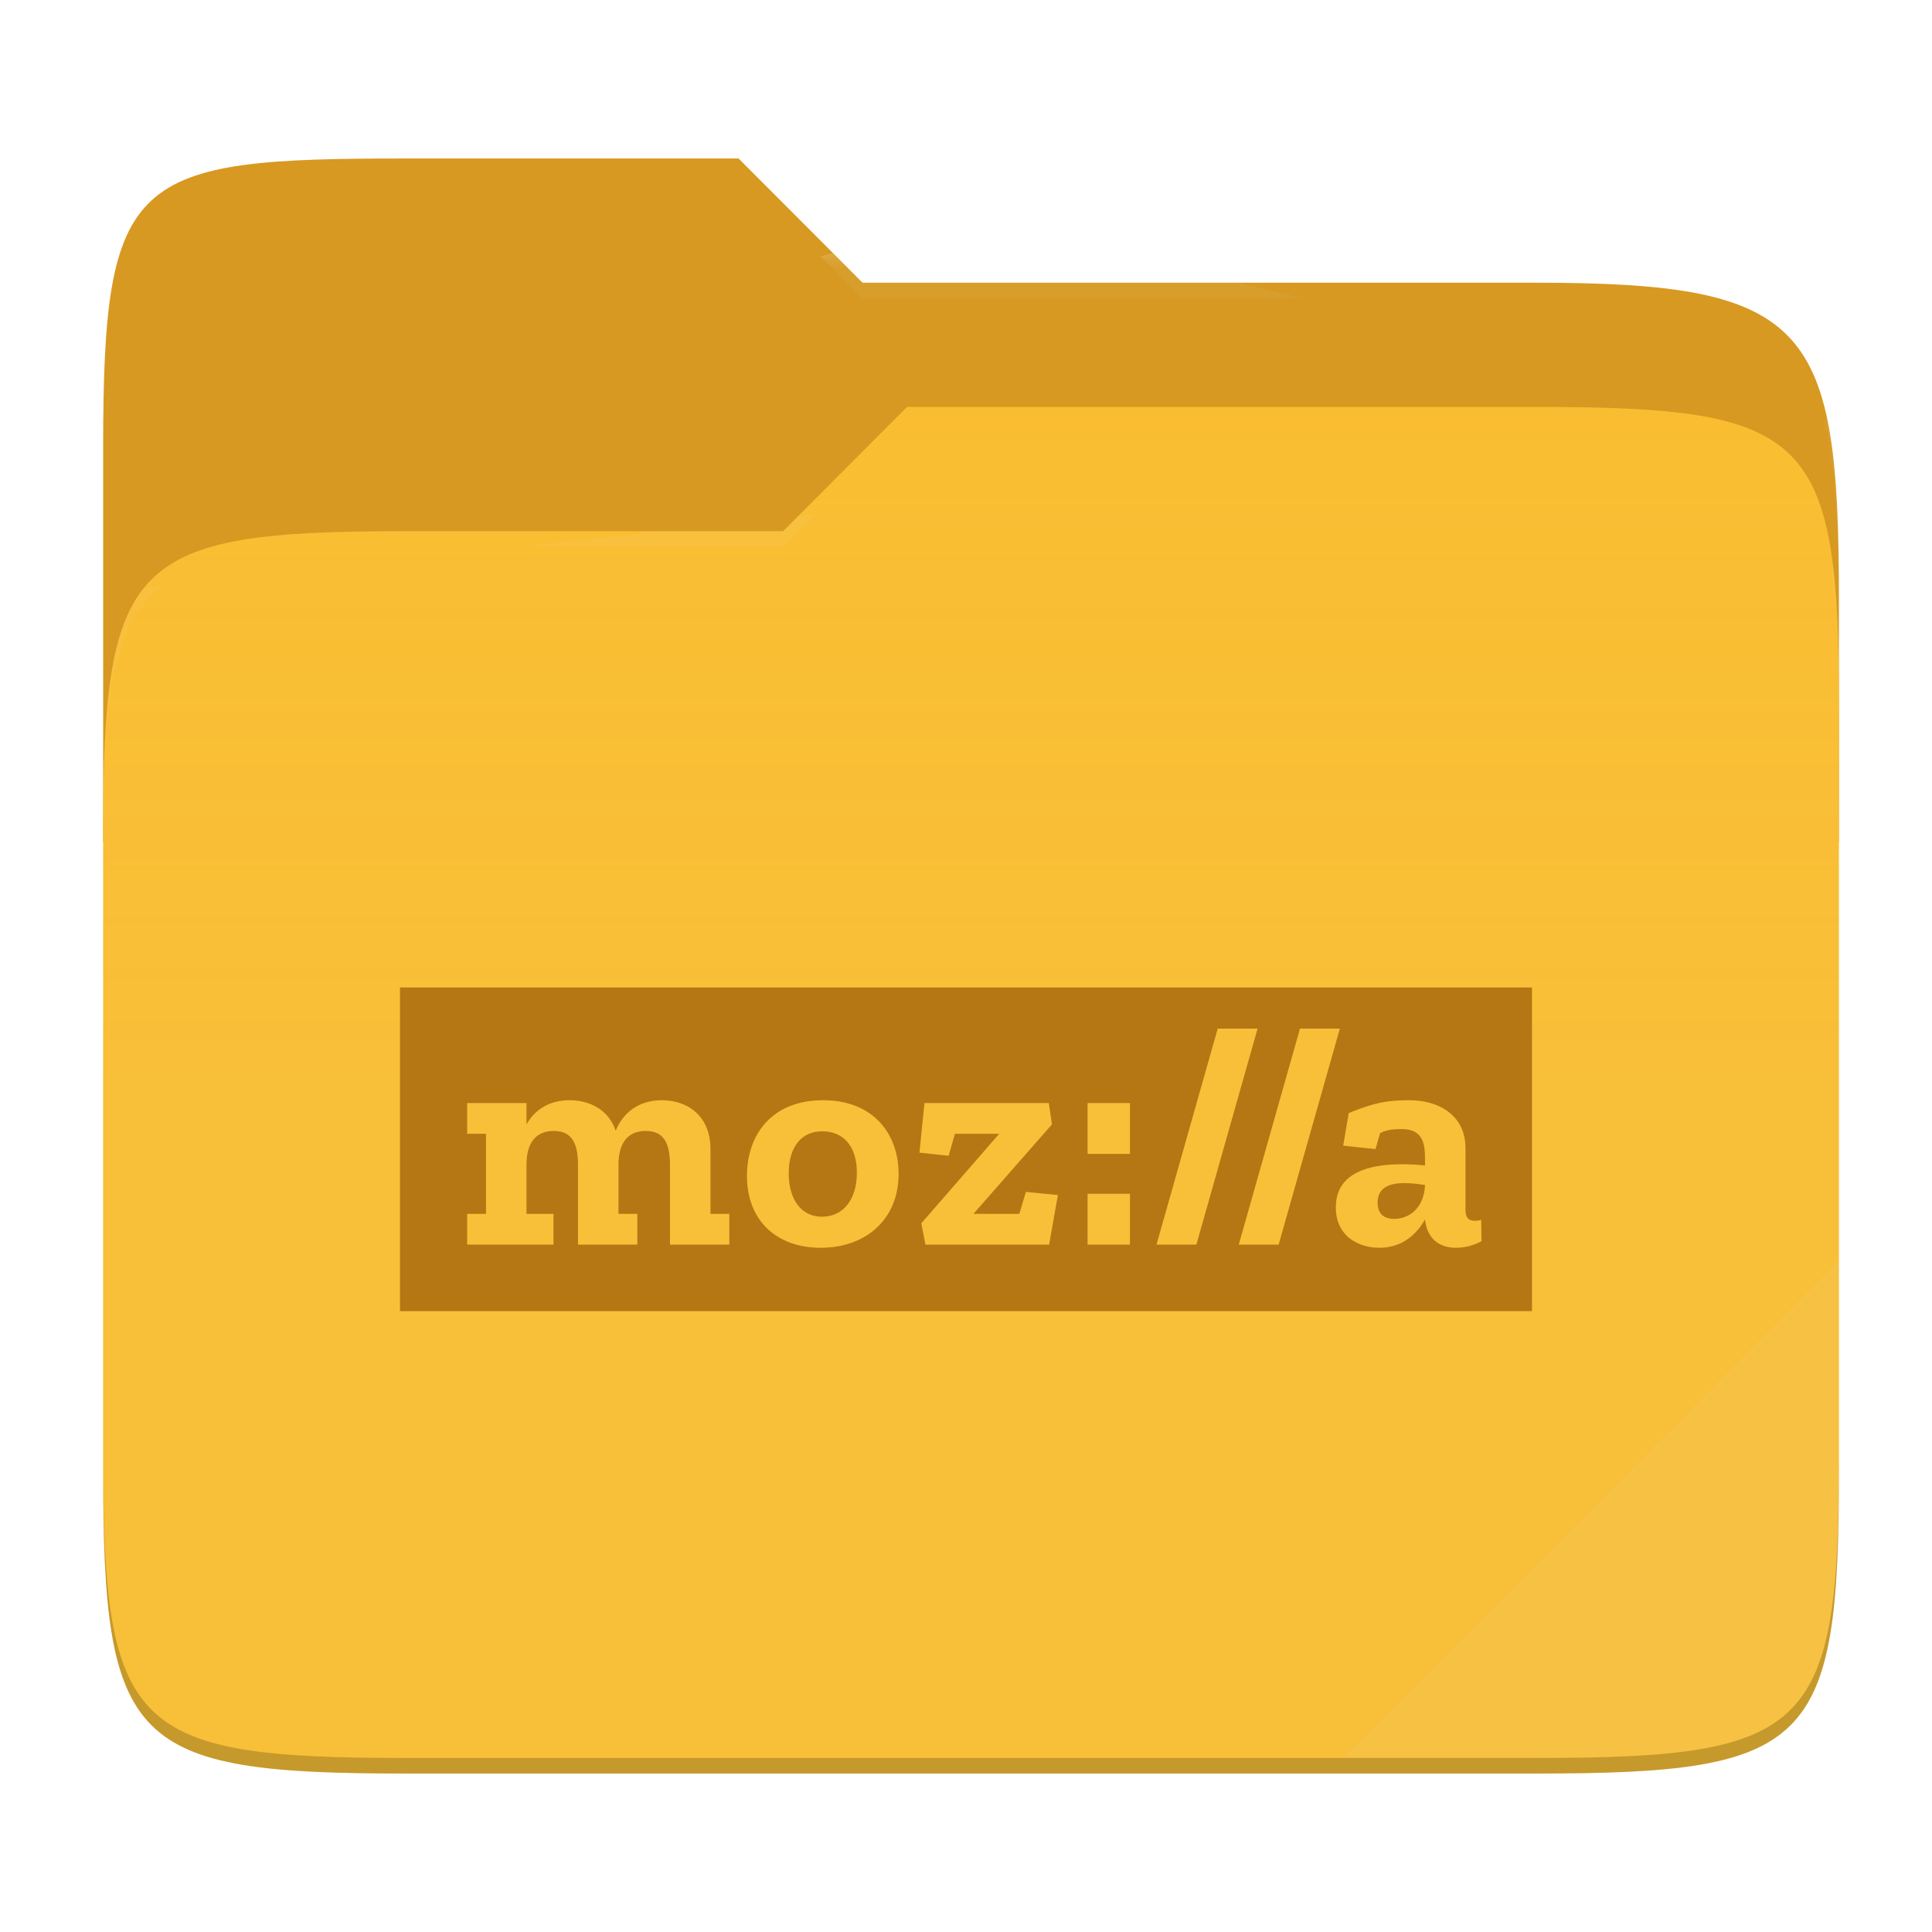
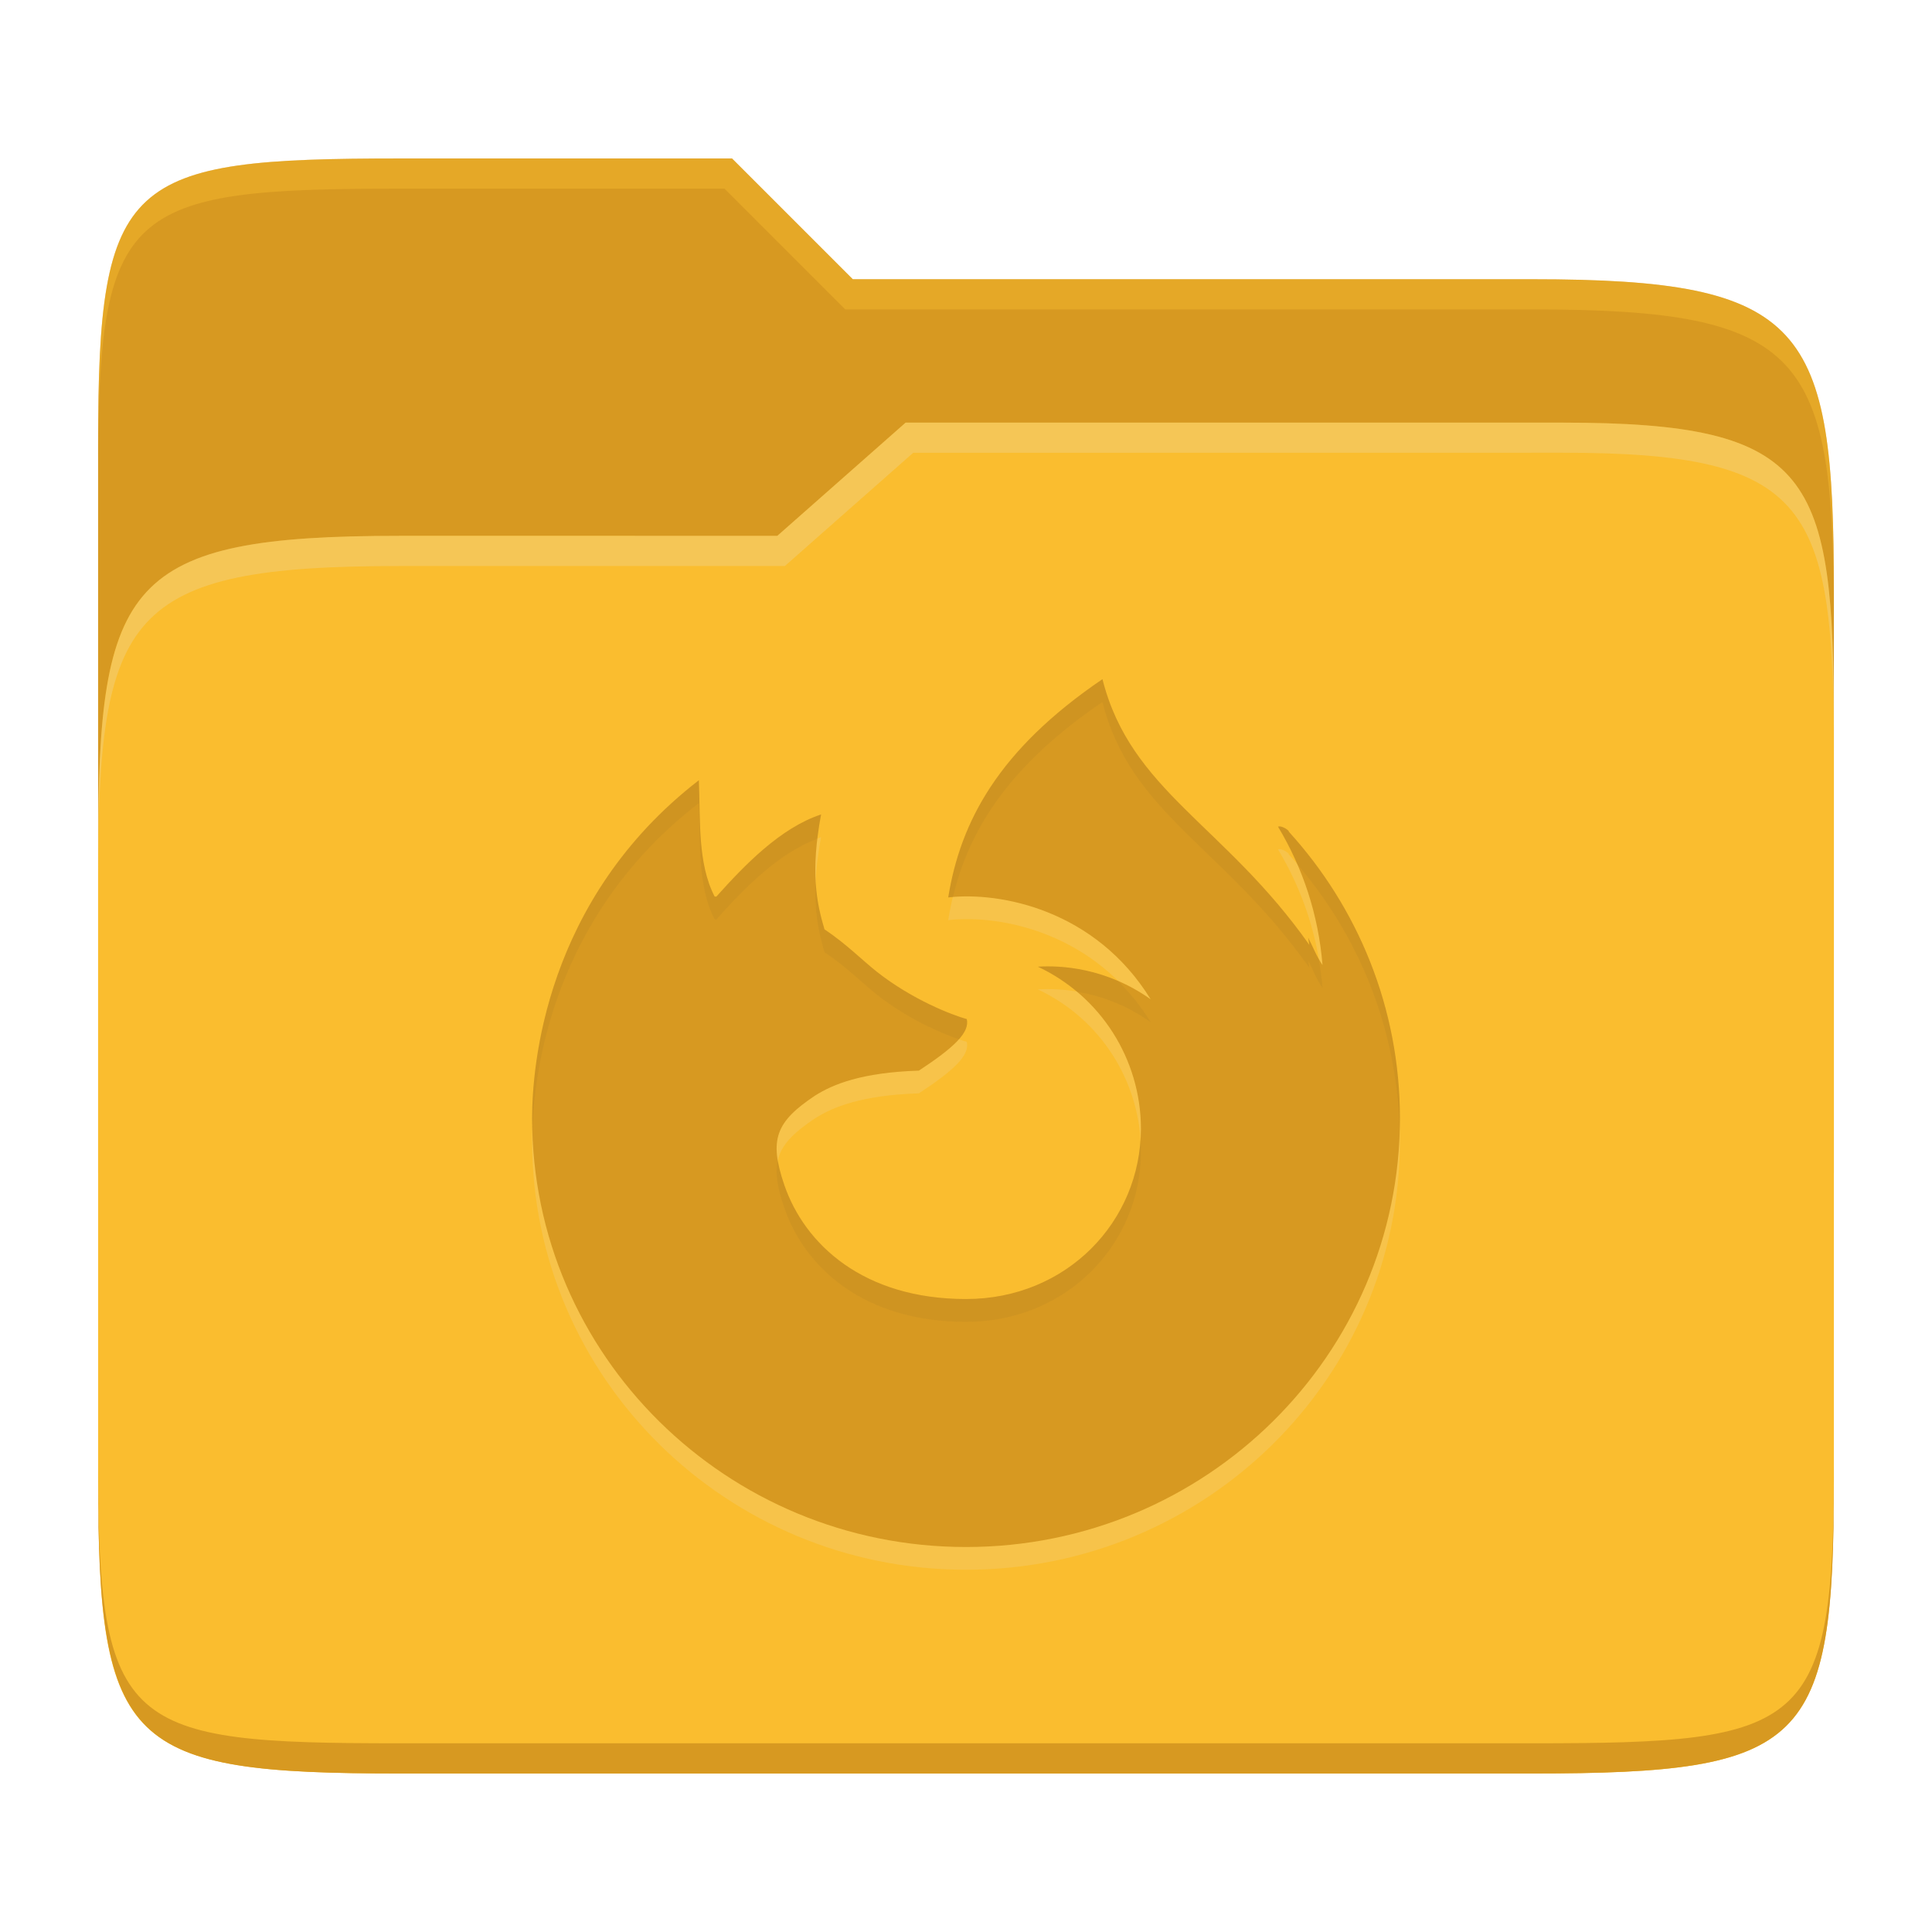
- <svg xmlns="http://www.w3.org/2000/svg" style="isolation:isolate" width="256" height="256">
-   <path fill="#d79921" d="M53.705 21c-36.315 0-40.038 2.055-40.038 38.371v52.167h230V79.563c0-36.316-3.724-42.102-40.04-42.102h-89.335L97.864 21H53.705z" />
-   <path fill="#fabd2f" d="M53.705 70.384c-36.317 0-40.038 3.73-40.038 40.045v84.524c0 36.316 3.721 40.047 40.038 40.047h149.923c36.317 0 40.039-3.731 40.039-40.047V93.969c0-36.316-3.722-40.047-40.04-40.047h-83.43l-16.438 16.462H53.705z" />
-   <linearGradient id="a" x2="0" y1=".5" y2="-.5" gradientTransform="matrix(230 0 0 181.0785 13.667 53.922)" gradientUnits="userSpaceOnUse">
-     <stop offset="0%" stop-color="#ebdbb2" stop-opacity=".07" />
-     <stop offset="67.282%" stop-color="#ebdbb2" stop-opacity="0" />
-   </linearGradient>
-   <path fill="url(#a)" d="M53.705 70.384c-36.317 0-40.038 3.73-40.038 40.045v84.524c0 36.316 3.721 40.047 40.038 40.047h149.923c36.317 0 40.039-3.731 40.039-40.047V93.969c0-36.316-3.722-40.047-40.04-40.047h-83.43l-16.438 16.462H53.705z" />
-   <g opacity=".4">
-     <radialGradient id="b" cx=".5" cy=".5" r=".272" fx=".5" fy=".136" gradientTransform="matrix(230 0 0 60.62014 13.667 21)" gradientUnits="userSpaceOnUse">
-       <stop offset="0%" stop-color="#ebdbb2" />
-       <stop offset="100%" stop-color="#ebdbb2" stop-opacity=".204" />
-     </radialGradient>
-     <path fill="url(#b)" d="M53.705 21c-36.315 0-40.038 2.055-40.038 38.371v2.06c0-36.317 3.723-38.374 40.038-38.374h44.16l16.427 16.46h89.336c36.315 0 40.039 5.787 40.039 42.103v-2.057c0-36.316-3.724-42.102-40.04-42.102h-89.335L97.864 21H53.705z" />
-   </g>
-   <g opacity=".4">
-     <radialGradient id="c" cx=".5" cy=".5" r=".272" fx=".482" fy=".211" gradientTransform="matrix(230 0 0 58.56504 13.667 53.922)" gradientUnits="userSpaceOnUse">
-       <stop offset="0%" stop-color="#ebdbb2" />
-       <stop offset="100%" stop-color="#ebdbb2" stop-opacity=".204" />
-     </radialGradient>
-     <path fill="url(#c)" d="M120.197 53.922l-16.438 16.462H53.705c-36.315 0-40.038 3.728-40.038 40.043v2.06c0-36.316 3.723-40.046 40.038-40.046h50.054l16.438-16.46h83.43c36.316 0 40.04 3.727 40.04 40.043v-2.057c0-36.316-3.724-40.045-40.04-40.045h-83.43z" />
-   </g>
-   <path fill="#ebdbb2" opacity=".1" d="M243.667 167.096l-65.715 65.845h25.676c36.315 0 40.039-3.727 40.039-40.043v-25.802z" />
-   <path opacity=".2" d="M13.667 192.898v2.057C13.667 231.27 17.39 235 53.705 235h149.923c36.315 0 40.039-3.73 40.039-40.045v-2.057c0 36.316-3.724 40.043-40.04 40.043H53.706c-36.315 0-40.038-3.727-40.038-40.043z" />
-   <g fill="#b57614">
-     <path d="M108.962 149.902c-2.746 0-4.452 2.038-4.452 5.575 0 3.245 1.498 5.742 4.41 5.742 2.788 0 4.619-2.247 4.619-5.826 0-3.785-2.039-5.491-4.577-5.491zM182.538 159.346c0 1.207.582 2.164 2.206 2.164 1.913 0 3.952-1.373 4.077-4.494-.874-.124-1.83-.25-2.704-.25-1.914 0-3.578.541-3.578 2.58z" />
-     <path d="M192.94 165.338c-2.496 0-3.87-1.457-4.12-3.745-1.081 1.914-2.995 3.745-6.032 3.745-2.704 0-5.783-1.457-5.783-5.368 0-4.618 4.451-5.7 8.737-5.7 1.04 0 2.122.042 3.079.167v-.624c0-1.915-.042-4.203-3.08-4.203-1.122 0-1.996.084-2.87.541l-.606 2.112-4.286-.458.731-4.316c3.288-1.332 4.951-1.706 8.03-1.706 4.036 0 7.448 2.08 7.448 6.366v8.154c0 1.082.417 1.456 1.29 1.456.25 0 .499-.041.79-.124l.042 2.829c-.998.541-2.205.874-3.37.874zm-28.799-.416l8.113-28.626h5.284l-8.113 28.626h-5.284zm-10.901 0l8.112-28.626h5.284l-8.112 28.626h-5.284zm-3.514-12.025h-5.617v-6.74h5.617v6.74zm0 12.025h-5.617v-6.74h5.617v6.74zm-10.712 0h-16.392l-.541-2.83 10.318-11.858h-5.866l-.832 2.913-3.87-.416.666-6.574h16.476l.416 2.83-10.402 11.857h6.075l.874-2.912 4.244.416-1.166 6.574zm-30.26.416c-5.783 0-9.778-3.537-9.778-9.528 0-5.492 3.33-10.027 10.07-10.027s10.026 4.535 10.026 9.777c0 5.992-4.327 9.778-10.318 9.778zm-12.113-.416h-7.864v-10.569c0-3.245-1.081-4.493-3.203-4.493-2.58 0-3.62 1.83-3.62 4.452v6.532h2.496v4.078h-7.863v-10.569c0-3.245-1.082-4.493-3.204-4.493-2.58 0-3.62 1.83-3.62 4.452v6.532h3.579v4.078H61.9v-4.078h2.496v-10.61H61.9v-4.077h7.863v2.83c1.124-1.997 3.08-3.204 5.7-3.204 2.705 0 5.201 1.29 6.117 4.035 1.04-2.496 3.162-4.035 6.116-4.035 3.37 0 6.449 2.038 6.449 6.49v8.571h2.496v4.078zM53 130.844v42.89h150v-42.89H53z" />
-   </g>
+ <svg xmlns="http://www.w3.org/2000/svg" width="256" height="256" version="1.1">
+   <path d="m53.047 21c-36.322 0-40.047 2.481-40.047 37.772v96.653h230v-77.055c0-35.291-3.678-41.37-40-41.37h-90l-16-16z" fill="#d79921" />
+   <path d="m53 71c-36.338 0-39.996 6.144-39.996 41.397v83.653c0 35.313 3.686 38.951 40.002 38.951h149.99c36.316 0 40-3.639 40-38.951v-99.621c0-33.574-2.687-40.428-36-40.428h-87l-17 15z" fill="#fabd2f" />
+   <path d="m243 193.99c0 35.291-3.653 37.006-39.974 37.006h-150.02c-36.319 0-40.005-1.715-40.005-37v2c0 35.641 4 39 40.005 39h150.02c36.399 0 39.974-3.727 39.974-38.998z" fill="#d79921" />
+   <path d="m120 56-17 15h-50c-36.156 0-39.996 5.917-39.996 41.433v4.141c0-35.295 3.684-41.574 39.996-41.574h51l17-15 86.001-0.011c33.136-0.004 35.999 7.05 35.999 40.591v-4.141c0-33.541-2.649-40.44-36-40.44z" fill="#ebdbb2" opacity=".3" />
+   <path d="m97 21-43.953 1e-6c-36.322 0-40.052 2.451-40.052 37.744v3.91c0-35.291 3.682-37.655 40.005-37.655h43l16 16h91c36.322 0 40 5.989 40 41.281v-3.907c0-35.291-3.678-41.373-40-41.373h-90z" fill="#fabd2f" opacity=".4" />
+   <path d="m146.08 93.003c-13.824 9.396-18.809 18.9-20.436 28.92 6.932-0.783 19.524 1.649 26.826 13.503-5.921-4.2-11.885-4.512-14.949-4.324 8.329 3.908 13.643 12.263 13.659 21.462-6e-3 12.28-9.836 22.575-23.171 22.575-13.604 0-21.389-7.24-24.091-15.133-2.049-5.977-1.119-8.353 4.057-11.803 2.383-1.512 6.172-3.083 13.783-3.327 4.687-3.082 6.765-5.061 6.345-6.836h-0.016c-1.922-0.526-7.19-2.559-11.877-6.246-1.903-1.498-4.045-3.693-6.963-5.643-1.075-3.607-1.866-7.663-0.449-15.22-5.366 1.764-10.128 6.699-13.881 10.891-0.074-1e-3 -0.147-0.016-0.224-0.016-2.288-4.406-1.867-10.185-2.091-15.409-20.452 15.811-22.095 38.046-22.095 44.781 0 31.385 25.742 56.822 57.496 56.822 31.754 0 57.496-25.438 57.496-56.822 0-14.612-5.585-27.935-14.752-37.997 0.205-8e-3 -0.857-0.835-1.404-0.632 3.275 5.428 5.358 11.672 5.896 18.333-0.79-1.122-1.262-2.412-1.895-3.621 0.049 0.313 0.094 0.625 0.14 0.94-11.253-15.967-23.647-20.37-27.401-35.188z" fill="#ebdbb2" opacity=".2" />
+   <path d="m146.08 89.99c-13.824 9.396-18.809 18.9-20.436 28.92 6.932-0.783 19.524 1.649 26.826 13.503-5.921-4.2-11.885-4.512-14.949-4.324 8.329 3.908 13.643 12.263 13.659 21.462-6e-3 12.28-9.836 22.575-23.171 22.575-13.604 0-21.389-7.24-24.091-15.133-2.049-5.977-1.119-8.353 4.057-11.803 2.383-1.512 6.172-3.083 13.783-3.327 4.687-3.082 6.765-5.061 6.345-6.836h-0.016c-1.922-0.526-7.19-2.559-11.877-6.246-1.903-1.498-4.045-3.693-6.963-5.643-1.075-3.607-1.866-7.663-0.449-15.22-5.366 1.764-10.128 6.699-13.881 10.891-0.074-1e-3 -0.147-0.016-0.224-0.016-2.288-4.406-1.867-10.185-2.091-15.409-20.452 15.811-22.095 38.046-22.095 44.781 0 31.385 25.742 56.822 57.496 56.822 31.754 0 57.496-25.438 57.496-56.822 0-14.612-5.585-27.935-14.752-37.997 0.205-8e-3 -0.857-0.835-1.404-0.632 3.275 5.428 5.358 11.672 5.896 18.333-0.79-1.122-1.262-2.412-1.895-3.621 0.049 0.313 0.094 0.625 0.14 0.94-11.253-15.967-23.647-20.37-27.401-35.188z" fill="#d79921" />
+   <path d="m146.08 90.002c-13.824 9.396-18.809 18.9-20.436 28.92 0.197-0.022 0.415-0.032 0.621-0.049 2.129-8.903 7.406-17.425 19.814-25.859l4e-3 0.012c3.754 14.818 16.147 19.22 27.4 35.188-0.047-0.315-0.091-0.627-0.141-0.939 0.633 1.21 1.104 2.499 1.895 3.621-0.104-1.292-0.284-2.563-0.502-3.82-0.513-0.911-0.906-1.885-1.393-2.814 0.049 0.313 0.094 0.626 0.141 0.941-11.253-15.967-23.646-20.371-27.4-35.189zm-53.479 13.395c-20.452 15.811-22.096 38.046-22.096 44.781 0 0.577 0.028 1.148 0.045 1.721 0.198-7.824 2.627-28.474 22.051-43.49 0.224 5.224-0.197 11.004 2.092 15.41 0.077 0 0.149 0.015 0.223 0.016 3.638-4.063 8.231-8.798 13.396-10.693 0.12-1.003 0.27-2.055 0.486-3.211-5.366 1.764-10.13 6.701-13.883 10.893-0.074-1e-3 -0.145-0.018-0.223-0.018-2.288-4.406-1.868-10.184-2.092-15.408zm76.967 6.121c-0.081-3e-3 -0.158 6e-3 -0.227 0.031 0.953 1.579 1.793 3.234 2.535 4.941 8.172 9.528 13.218 21.754 13.584 35.141 0.012-0.484 0.037-0.966 0.037-1.453 0-14.612-5.585-27.936-14.752-37.998 0.179-7e-3 -0.611-0.64-1.178-0.662zm-61.484 7.359c-0.182 3.999 0.413 6.768 1.164 9.287 2.918 1.95 5.06 4.144 6.963 5.643 4.089 3.217 8.488 5.102 10.854 5.898 0.871-0.988 1.232-1.851 1.039-2.666h-0.016c-1.922-0.526-7.19-2.559-11.877-6.246-1.903-1.498-4.045-3.693-6.963-5.643-0.548-1.837-1.018-3.799-1.164-6.273zm30.717 11.184c-0.468 1e-3 -0.896 0.018-1.279 0.041 1.885 0.884 3.607 2.006 5.156 3.305 2.897 0.478 6.343 1.585 9.793 4.031-1.301-2.112-2.775-3.912-4.35-5.461-3.619-1.561-6.97-1.922-9.32-1.916zm12.314 22.801c-0.673 11.696-10.246 21.277-23.105 21.277-13.604 0-21.39-7.239-24.092-15.133-0.424-1.236-0.684-2.29-0.842-3.26-0.388 1.65-0.074 3.6 0.842 6.271 2.702 7.893 10.488 15.133 24.092 15.133 13.335 0 23.164-10.294 23.17-22.574-1e-3 -0.575-0.023-1.147-0.064-1.715z" fill="#282828" opacity=".05" />
</svg>
